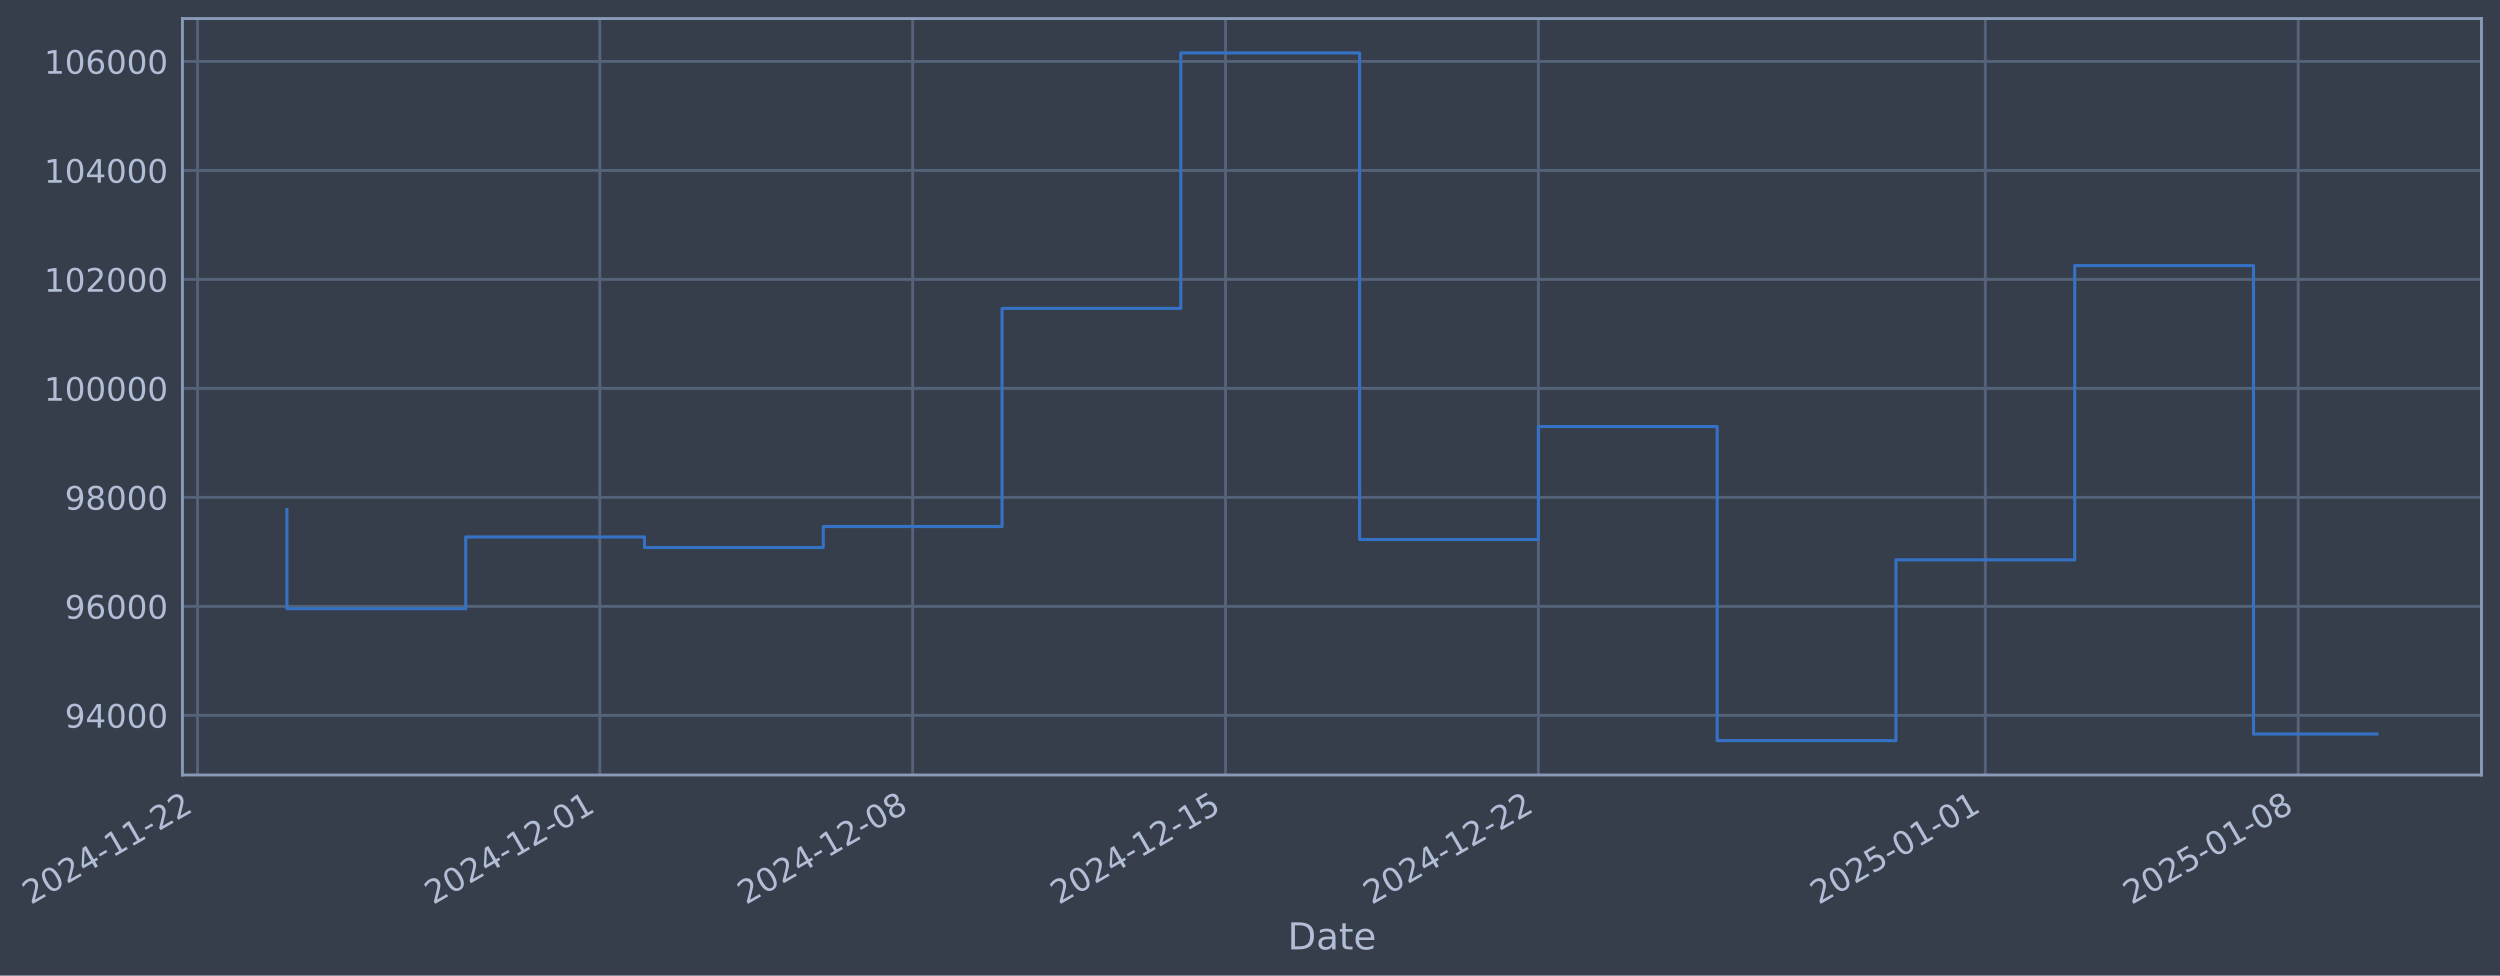
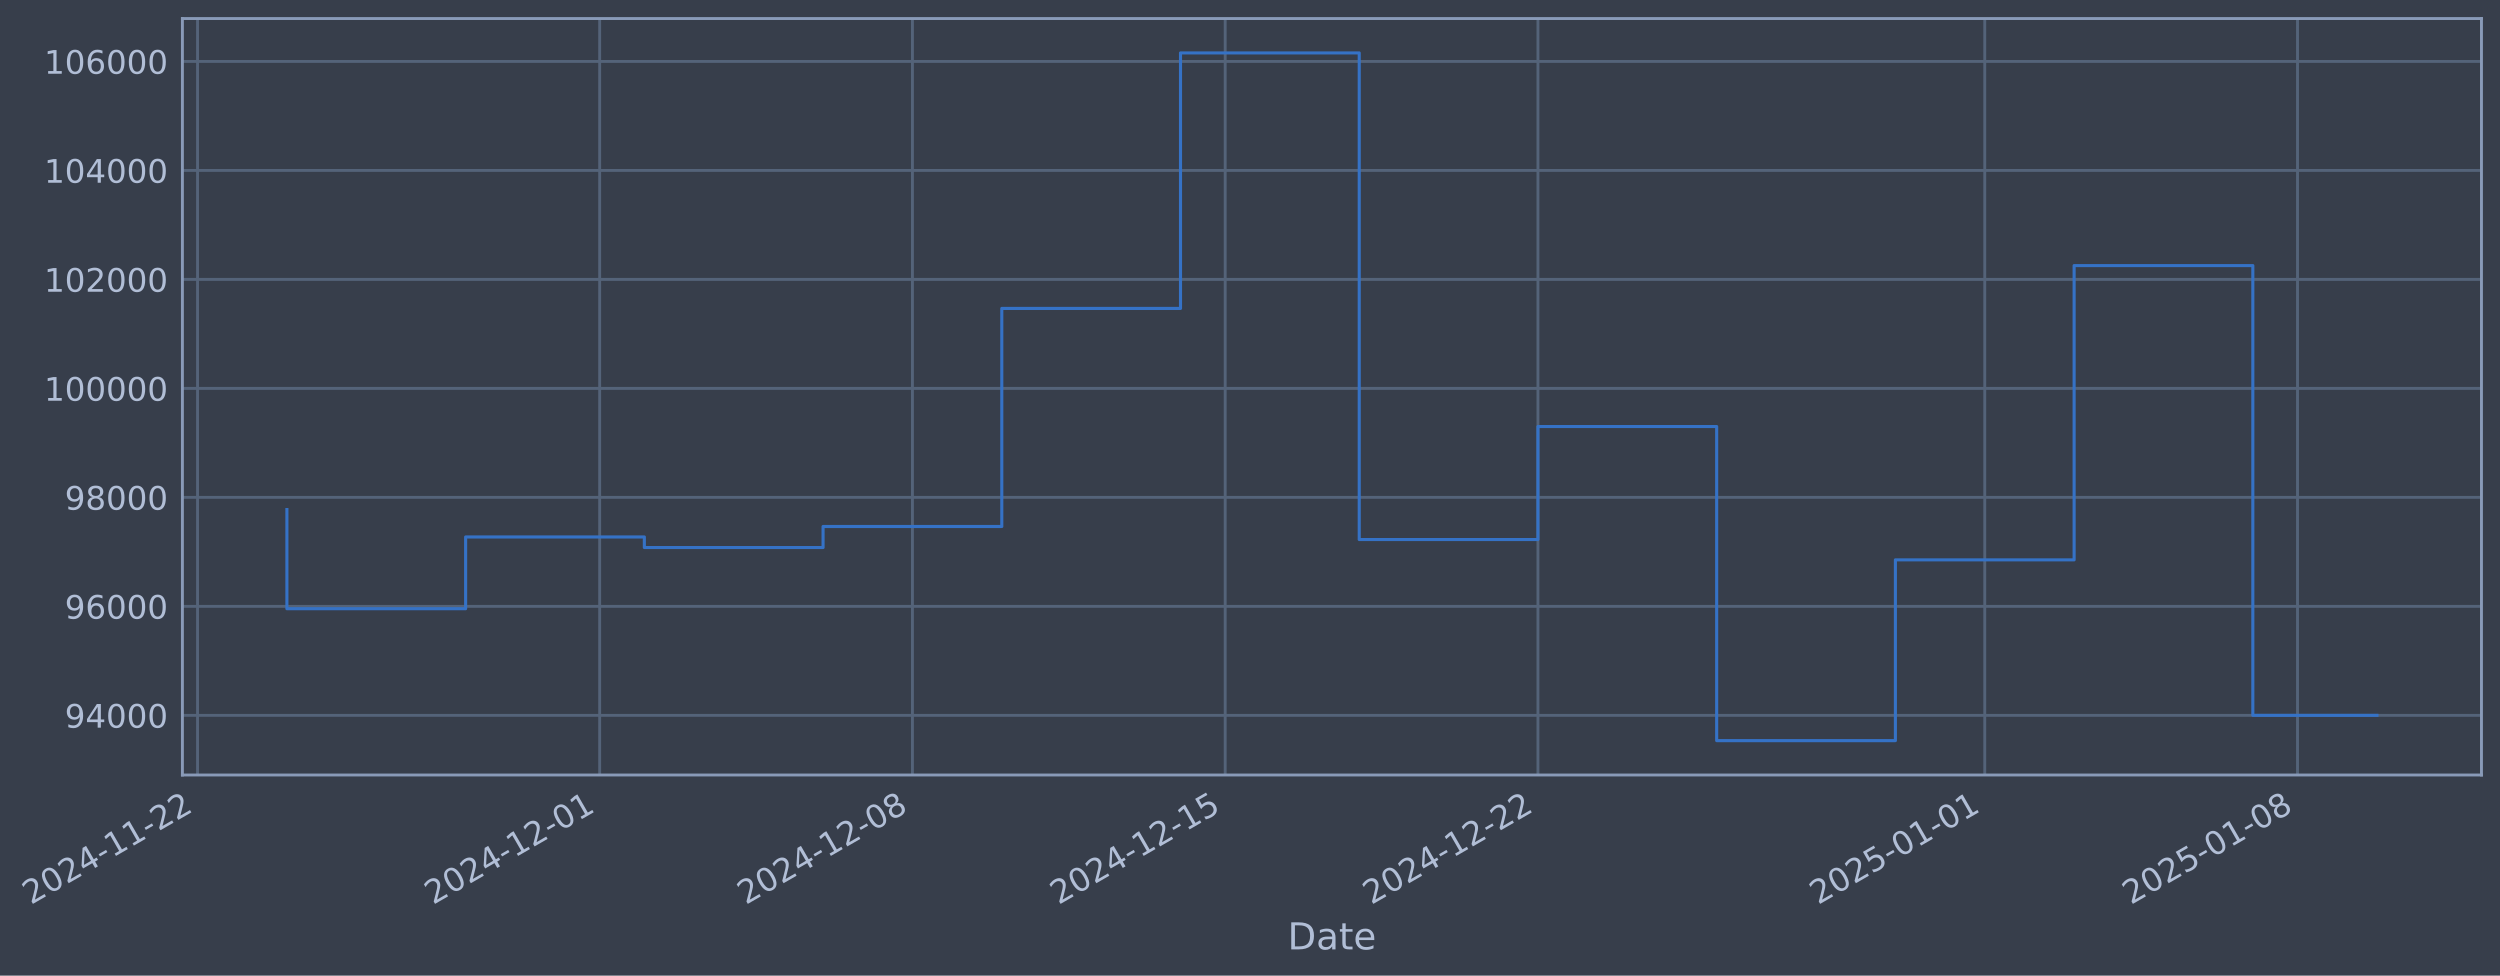
- <svg xmlns="http://www.w3.org/2000/svg" xmlns:xlink="http://www.w3.org/1999/xlink" width="970.844pt" height="378.87pt" viewBox="0 0 970.844 378.87" version="1.1">
+ <svg xmlns="http://www.w3.org/2000/svg" xmlns:xlink="http://www.w3.org/1999/xlink" width="970.832pt" height="378.87pt" viewBox="0 0 970.832 378.87" version="1.1">
  <defs>
    <style type="text/css">*{stroke-linejoin: round; stroke-linecap: butt}</style>
  </defs>
  <g id="figure_1">
    <g id="patch_1">
-       <path d="M 0 378.87  L 970.844 378.87  L 970.844 0  L 0 0  z " style="fill: #373e4b" />
+       <path d="M 0 378.87  L 970.832 378.87  L 970.832 0  L 0 0  z " style="fill: #373e4b" />
    </g>
    <g id="axes_1">
      <g id="patch_2">
-         <path d="M 70.844 300.96  L 963.644 300.96  L 963.644 7.2  L 70.844 7.2  z " style="fill: #373e4b" />
+         <path d="M 70.832 300.96  L 963.632 300.96  L 963.632 7.2  L 70.832 7.2  z " style="fill: #373e4b" />
      </g>
      <g id="matplotlib.axis_1">
        <g id="xtick_1">
          <g id="line2d_1">
-             <path d="M 76.713 300.96  L 76.713 7.2  " clip-path="url(#pe331729511)" style="fill: none; stroke: #546379; stroke-width: 1.12; stroke-linecap: square" />
+             <path d="M 76.713 300.96  L 76.713 7.2  " clip-path="url(#pa7cd8a8be9)" style="fill: none; stroke: #546379; stroke-width: 1.12; stroke-linecap: square" />
          </g>
          <g id="line2d_2" />
          <g id="text_1">
            <g style="fill: #b1bed6" transform="translate(11.98702 351.4642) rotate(-30) scale(0.126 -0.126)">
              <defs>
                <path id="DejaVuSans-32" d="M 1228 531  L 3431 531  L 3431 0  L 469 0  L 469 531  Q 828 903 1448 1529  Q 2069 2156 2228 2338  Q 2531 2678 2651 2914  Q 2772 3150 2772 3378  Q 2772 3750 2511 3984  Q 2250 4219 1831 4219  Q 1534 4219 1204 4116  Q 875 4013 500 3803  L 500 4441  Q 881 4594 1212 4672  Q 1544 4750 1819 4750  Q 2544 4750 2975 4387  Q 3406 4025 3406 3419  Q 3406 3131 3298 2873  Q 3191 2616 2906 2266  Q 2828 2175 2409 1742  Q 1991 1309 1228 531  z " transform="scale(0.015625)" />
                <path id="DejaVuSans-30" d="M 2034 4250  Q 1547 4250 1301 3770  Q 1056 3291 1056 2328  Q 1056 1369 1301 889  Q 1547 409 2034 409  Q 2525 409 2770 889  Q 3016 1369 3016 2328  Q 3016 3291 2770 3770  Q 2525 4250 2034 4250  z M 2034 4750  Q 2819 4750 3233 4129  Q 3647 3509 3647 2328  Q 3647 1150 3233 529  Q 2819 -91 2034 -91  Q 1250 -91 836 529  Q 422 1150 422 2328  Q 422 3509 836 4129  Q 1250 4750 2034 4750  z " transform="scale(0.015625)" />
                <path id="DejaVuSans-34" d="M 2419 4116  L 825 1625  L 2419 1625  L 2419 4116  z M 2253 4666  L 3047 4666  L 3047 1625  L 3713 1625  L 3713 1100  L 3047 1100  L 3047 0  L 2419 0  L 2419 1100  L 313 1100  L 313 1709  L 2253 4666  z " transform="scale(0.015625)" />
                <path id="DejaVuSans-2d" d="M 313 2009  L 1997 2009  L 1997 1497  L 313 1497  L 313 2009  z " transform="scale(0.015625)" />
                <path id="DejaVuSans-31" d="M 794 531  L 1825 531  L 1825 4091  L 703 3866  L 703 4441  L 1819 4666  L 2450 4666  L 2450 531  L 3481 531  L 3481 0  L 794 0  L 794 531  z " transform="scale(0.015625)" />
              </defs>
              <use xlink:href="#DejaVuSans-32" />
              <use xlink:href="#DejaVuSans-30" transform="translate(63.62305 0)" />
              <use xlink:href="#DejaVuSans-32" transform="translate(127.2461 0)" />
              <use xlink:href="#DejaVuSans-34" transform="translate(190.8691 0)" />
              <use xlink:href="#DejaVuSans-2d" transform="translate(254.4922 0)" />
              <use xlink:href="#DejaVuSans-31" transform="translate(290.5762 0)" />
              <use xlink:href="#DejaVuSans-31" transform="translate(354.1992 0)" />
              <use xlink:href="#DejaVuSans-2d" transform="translate(417.8223 0)" />
              <use xlink:href="#DejaVuSans-32" transform="translate(453.9062 0)" />
              <use xlink:href="#DejaVuSans-32" transform="translate(517.5293 0)" />
            </g>
          </g>
        </g>
        <g id="xtick_2">
          <g id="line2d_3">
-             <path d="M 232.924 300.96  L 232.924 7.2  " clip-path="url(#pe331729511)" style="fill: none; stroke: #546379; stroke-width: 1.12; stroke-linecap: square" />
+             <path d="M 232.87 300.96  L 232.87 7.2  " clip-path="url(#pa7cd8a8be9)" style="fill: none; stroke: #546379; stroke-width: 1.12; stroke-linecap: square" />
          </g>
          <g id="line2d_4" />
          <g id="text_2">
-             <g style="fill: #b1bed6" transform="translate(168.1982 351.4642) rotate(-30) scale(0.126 -0.126)">
+             <g style="fill: #b1bed6" transform="translate(168.1443 351.4642) rotate(-30) scale(0.126 -0.126)">
              <use xlink:href="#DejaVuSans-32" />
              <use xlink:href="#DejaVuSans-30" transform="translate(63.62305 0)" />
              <use xlink:href="#DejaVuSans-32" transform="translate(127.2461 0)" />
              <use xlink:href="#DejaVuSans-34" transform="translate(190.8691 0)" />
              <use xlink:href="#DejaVuSans-2d" transform="translate(254.4922 0)" />
              <use xlink:href="#DejaVuSans-31" transform="translate(290.5762 0)" />
              <use xlink:href="#DejaVuSans-32" transform="translate(354.1992 0)" />
              <use xlink:href="#DejaVuSans-2d" transform="translate(417.8223 0)" />
              <use xlink:href="#DejaVuSans-30" transform="translate(453.9062 0)" />
              <use xlink:href="#DejaVuSans-31" transform="translate(517.5293 0)" />
            </g>
          </g>
        </g>
        <g id="xtick_3">
          <g id="line2d_5">
-             <path d="M 354.421 300.96  L 354.421 7.2  " clip-path="url(#pe331729511)" style="fill: none; stroke: #546379; stroke-width: 1.12; stroke-linecap: square" />
+             <path d="M 354.325 300.96  L 354.325 7.2  " clip-path="url(#pa7cd8a8be9)" style="fill: none; stroke: #546379; stroke-width: 1.12; stroke-linecap: square" />
          </g>
          <g id="line2d_6" />
          <g id="text_3">
-             <g style="fill: #b1bed6" transform="translate(289.6958 351.4642) rotate(-30) scale(0.126 -0.126)">
+             <g style="fill: #b1bed6" transform="translate(289.6 351.4642) rotate(-30) scale(0.126 -0.126)">
              <defs>
                <path id="DejaVuSans-38" d="M 2034 2216  Q 1584 2216 1326 1975  Q 1069 1734 1069 1313  Q 1069 891 1326 650  Q 1584 409 2034 409  Q 2484 409 2743 651  Q 3003 894 3003 1313  Q 3003 1734 2745 1975  Q 2488 2216 2034 2216  z M 1403 2484  Q 997 2584 770 2862  Q 544 3141 544 3541  Q 544 4100 942 4425  Q 1341 4750 2034 4750  Q 2731 4750 3128 4425  Q 3525 4100 3525 3541  Q 3525 3141 3298 2862  Q 3072 2584 2669 2484  Q 3125 2378 3379 2068  Q 3634 1759 3634 1313  Q 3634 634 3220 271  Q 2806 -91 2034 -91  Q 1263 -91 848 271  Q 434 634 434 1313  Q 434 1759 690 2068  Q 947 2378 1403 2484  z M 1172 3481  Q 1172 3119 1398 2916  Q 1625 2713 2034 2713  Q 2441 2713 2670 2916  Q 2900 3119 2900 3481  Q 2900 3844 2670 4047  Q 2441 4250 2034 4250  Q 1625 4250 1398 4047  Q 1172 3844 1172 3481  z " transform="scale(0.015625)" />
              </defs>
              <use xlink:href="#DejaVuSans-32" />
              <use xlink:href="#DejaVuSans-30" transform="translate(63.62305 0)" />
              <use xlink:href="#DejaVuSans-32" transform="translate(127.2461 0)" />
              <use xlink:href="#DejaVuSans-34" transform="translate(190.8691 0)" />
              <use xlink:href="#DejaVuSans-2d" transform="translate(254.4922 0)" />
              <use xlink:href="#DejaVuSans-31" transform="translate(290.5762 0)" />
              <use xlink:href="#DejaVuSans-32" transform="translate(354.1992 0)" />
              <use xlink:href="#DejaVuSans-2d" transform="translate(417.8223 0)" />
              <use xlink:href="#DejaVuSans-30" transform="translate(453.9062 0)" />
              <use xlink:href="#DejaVuSans-38" transform="translate(517.5293 0)" />
            </g>
          </g>
        </g>
        <g id="xtick_4">
          <g id="line2d_7">
-             <path d="M 475.919 300.96  L 475.919 7.2  " clip-path="url(#pe331729511)" style="fill: none; stroke: #546379; stroke-width: 1.12; stroke-linecap: square" />
+             <path d="M 475.781 300.96  L 475.781 7.2  " clip-path="url(#pa7cd8a8be9)" style="fill: none; stroke: #546379; stroke-width: 1.12; stroke-linecap: square" />
          </g>
          <g id="line2d_8" />
          <g id="text_4">
-             <g style="fill: #b1bed6" transform="translate(411.1933 351.4642) rotate(-30) scale(0.126 -0.126)">
+             <g style="fill: #b1bed6" transform="translate(411.0557 351.4642) rotate(-30) scale(0.126 -0.126)">
              <defs>
                <path id="DejaVuSans-35" d="M 691 4666  L 3169 4666  L 3169 4134  L 1269 4134  L 1269 2991  Q 1406 3038 1543 3061  Q 1681 3084 1819 3084  Q 2600 3084 3056 2656  Q 3513 2228 3513 1497  Q 3513 744 3044 326  Q 2575 -91 1722 -91  Q 1428 -91 1123 -41  Q 819 9 494 109  L 494 744  Q 775 591 1075 516  Q 1375 441 1709 441  Q 2250 441 2565 725  Q 2881 1009 2881 1497  Q 2881 1984 2565 2268  Q 2250 2553 1709 2553  Q 1456 2553 1204 2497  Q 953 2441 691 2322  L 691 4666  z " transform="scale(0.015625)" />
              </defs>
              <use xlink:href="#DejaVuSans-32" />
              <use xlink:href="#DejaVuSans-30" transform="translate(63.62305 0)" />
              <use xlink:href="#DejaVuSans-32" transform="translate(127.2461 0)" />
              <use xlink:href="#DejaVuSans-34" transform="translate(190.8691 0)" />
              <use xlink:href="#DejaVuSans-2d" transform="translate(254.4922 0)" />
              <use xlink:href="#DejaVuSans-31" transform="translate(290.5762 0)" />
              <use xlink:href="#DejaVuSans-32" transform="translate(354.1992 0)" />
              <use xlink:href="#DejaVuSans-2d" transform="translate(417.8223 0)" />
              <use xlink:href="#DejaVuSans-31" transform="translate(453.9062 0)" />
              <use xlink:href="#DejaVuSans-35" transform="translate(517.5293 0)" />
            </g>
          </g>
        </g>
        <g id="xtick_5">
          <g id="line2d_9">
-             <path d="M 597.416 300.96  L 597.416 7.2  " clip-path="url(#pe331729511)" style="fill: none; stroke: #546379; stroke-width: 1.12; stroke-linecap: square" />
+             <path d="M 597.237 300.96  L 597.237 7.2  " clip-path="url(#pa7cd8a8be9)" style="fill: none; stroke: #546379; stroke-width: 1.12; stroke-linecap: square" />
          </g>
          <g id="line2d_10" />
          <g id="text_5">
-             <g style="fill: #b1bed6" transform="translate(532.6909 351.4642) rotate(-30) scale(0.126 -0.126)">
+             <g style="fill: #b1bed6" transform="translate(532.5113 351.4642) rotate(-30) scale(0.126 -0.126)">
              <use xlink:href="#DejaVuSans-32" />
              <use xlink:href="#DejaVuSans-30" transform="translate(63.62305 0)" />
              <use xlink:href="#DejaVuSans-32" transform="translate(127.2461 0)" />
              <use xlink:href="#DejaVuSans-34" transform="translate(190.8691 0)" />
              <use xlink:href="#DejaVuSans-2d" transform="translate(254.4922 0)" />
              <use xlink:href="#DejaVuSans-31" transform="translate(290.5762 0)" />
              <use xlink:href="#DejaVuSans-32" transform="translate(354.1992 0)" />
              <use xlink:href="#DejaVuSans-2d" transform="translate(417.8223 0)" />
              <use xlink:href="#DejaVuSans-32" transform="translate(453.9062 0)" />
              <use xlink:href="#DejaVuSans-32" transform="translate(517.5293 0)" />
            </g>
          </g>
        </g>
        <g id="xtick_6">
          <g id="line2d_11">
-             <path d="M 770.984 300.96  L 770.984 7.2  " clip-path="url(#pe331729511)" style="fill: none; stroke: #546379; stroke-width: 1.12; stroke-linecap: square" />
+             <path d="M 770.745 300.96  L 770.745 7.2  " clip-path="url(#pa7cd8a8be9)" style="fill: none; stroke: #546379; stroke-width: 1.12; stroke-linecap: square" />
          </g>
          <g id="line2d_12" />
          <g id="text_6">
-             <g style="fill: #b1bed6" transform="translate(706.2589 351.4642) rotate(-30) scale(0.126 -0.126)">
+             <g style="fill: #b1bed6" transform="translate(706.0194 351.4642) rotate(-30) scale(0.126 -0.126)">
              <use xlink:href="#DejaVuSans-32" />
              <use xlink:href="#DejaVuSans-30" transform="translate(63.62305 0)" />
              <use xlink:href="#DejaVuSans-32" transform="translate(127.2461 0)" />
              <use xlink:href="#DejaVuSans-35" transform="translate(190.8691 0)" />
              <use xlink:href="#DejaVuSans-2d" transform="translate(254.4922 0)" />
              <use xlink:href="#DejaVuSans-30" transform="translate(290.5762 0)" />
              <use xlink:href="#DejaVuSans-31" transform="translate(354.1992 0)" />
              <use xlink:href="#DejaVuSans-2d" transform="translate(417.8223 0)" />
              <use xlink:href="#DejaVuSans-30" transform="translate(453.9062 0)" />
              <use xlink:href="#DejaVuSans-31" transform="translate(517.5293 0)" />
            </g>
          </g>
        </g>
        <g id="xtick_7">
          <g id="line2d_13">
-             <path d="M 892.482 300.96  L 892.482 7.2  " clip-path="url(#pe331729511)" style="fill: none; stroke: #546379; stroke-width: 1.12; stroke-linecap: square" />
+             <path d="M 892.201 300.96  L 892.201 7.2  " clip-path="url(#pa7cd8a8be9)" style="fill: none; stroke: #546379; stroke-width: 1.12; stroke-linecap: square" />
          </g>
          <g id="line2d_14" />
          <g id="text_7">
-             <g style="fill: #b1bed6" transform="translate(827.7565 351.4642) rotate(-30) scale(0.126 -0.126)">
+             <g style="fill: #b1bed6" transform="translate(827.4751 351.4642) rotate(-30) scale(0.126 -0.126)">
              <use xlink:href="#DejaVuSans-32" />
              <use xlink:href="#DejaVuSans-30" transform="translate(63.62305 0)" />
              <use xlink:href="#DejaVuSans-32" transform="translate(127.2461 0)" />
              <use xlink:href="#DejaVuSans-35" transform="translate(190.8691 0)" />
              <use xlink:href="#DejaVuSans-2d" transform="translate(254.4922 0)" />
              <use xlink:href="#DejaVuSans-30" transform="translate(290.5762 0)" />
              <use xlink:href="#DejaVuSans-31" transform="translate(354.1992 0)" />
              <use xlink:href="#DejaVuSans-2d" transform="translate(417.8223 0)" />
              <use xlink:href="#DejaVuSans-30" transform="translate(453.9062 0)" />
              <use xlink:href="#DejaVuSans-38" transform="translate(517.5293 0)" />
            </g>
          </g>
        </g>
        <g id="text_8">
-           <g style="fill: #b1bed6" transform="translate(500.0352 368.6753) scale(0.144 -0.144)">
+           <g style="fill: #b1bed6" transform="translate(500.0232 368.6753) scale(0.144 -0.144)">
            <defs>
              <path id="DejaVuSans-44" d="M 1259 4147  L 1259 519  L 2022 519  Q 2988 519 3436 956  Q 3884 1394 3884 2338  Q 3884 3275 3436 3711  Q 2988 4147 2022 4147  L 1259 4147  z M 628 4666  L 1925 4666  Q 3281 4666 3915 4102  Q 4550 3538 4550 2338  Q 4550 1131 3912 565  Q 3275 0 1925 0  L 628 0  L 628 4666  z " transform="scale(0.015625)" />
              <path id="DejaVuSans-61" d="M 2194 1759  Q 1497 1759 1228 1600  Q 959 1441 959 1056  Q 959 750 1161 570  Q 1363 391 1709 391  Q 2188 391 2477 730  Q 2766 1069 2766 1631  L 2766 1759  L 2194 1759  z M 3341 1997  L 3341 0  L 2766 0  L 2766 531  Q 2569 213 2275 61  Q 1981 -91 1556 -91  Q 1019 -91 701 211  Q 384 513 384 1019  Q 384 1609 779 1909  Q 1175 2209 1959 2209  L 2766 2209  L 2766 2266  Q 2766 2663 2505 2880  Q 2244 3097 1772 3097  Q 1472 3097 1187 3025  Q 903 2953 641 2809  L 641 3341  Q 956 3463 1253 3523  Q 1550 3584 1831 3584  Q 2591 3584 2966 3190  Q 3341 2797 3341 1997  z " transform="scale(0.015625)" />
              <path id="DejaVuSans-74" d="M 1172 4494  L 1172 3500  L 2356 3500  L 2356 3053  L 1172 3053  L 1172 1153  Q 1172 725 1289 603  Q 1406 481 1766 481  L 2356 481  L 2356 0  L 1766 0  Q 1100 0 847 248  Q 594 497 594 1153  L 594 3053  L 172 3053  L 172 3500  L 594 3500  L 594 4494  L 1172 4494  z " transform="scale(0.015625)" />
              <path id="DejaVuSans-65" d="M 3597 1894  L 3597 1613  L 953 1613  Q 991 1019 1311 708  Q 1631 397 2203 397  Q 2534 397 2845 478  Q 3156 559 3463 722  L 3463 178  Q 3153 47 2828 -22  Q 2503 -91 2169 -91  Q 1331 -91 842 396  Q 353 884 353 1716  Q 353 2575 817 3079  Q 1281 3584 2069 3584  Q 2775 3584 3186 3129  Q 3597 2675 3597 1894  z M 3022 2063  Q 3016 2534 2758 2815  Q 2500 3097 2075 3097  Q 1594 3097 1305 2825  Q 1016 2553 972 2059  L 3022 2063  z " transform="scale(0.015625)" />
            </defs>
            <use xlink:href="#DejaVuSans-44" />
            <use xlink:href="#DejaVuSans-61" transform="translate(77.00195 0)" />
            <use xlink:href="#DejaVuSans-74" transform="translate(138.2812 0)" />
            <use xlink:href="#DejaVuSans-65" transform="translate(177.4902 0)" />
          </g>
        </g>
      </g>
      <g id="matplotlib.axis_2">
        <g id="ytick_1">
          <g id="line2d_15">
-             <path d="M 70.844 277.797  L 963.644 277.797  " clip-path="url(#pe331729511)" style="fill: none; stroke: #546379; stroke-width: 1.12; stroke-linecap: square" />
+             <path d="M 70.832 277.797  L 963.632 277.797  " clip-path="url(#pa7cd8a8be9)" style="fill: none; stroke: #546379; stroke-width: 1.12; stroke-linecap: square" />
          </g>
          <g id="line2d_16" />
          <g id="text_9">
-             <g style="fill: #b1bed6" transform="translate(25.16055 282.5841) scale(0.126 -0.126)">
+             <g style="fill: #b1bed6" transform="translate(25.14858 282.5841) scale(0.126 -0.126)">
              <defs>
                <path id="DejaVuSans-39" d="M 703 97  L 703 672  Q 941 559 1184 500  Q 1428 441 1663 441  Q 2288 441 2617 861  Q 2947 1281 2994 2138  Q 2813 1869 2534 1725  Q 2256 1581 1919 1581  Q 1219 1581 811 2004  Q 403 2428 403 3163  Q 403 3881 828 4315  Q 1253 4750 1959 4750  Q 2769 4750 3195 4129  Q 3622 3509 3622 2328  Q 3622 1225 3098 567  Q 2575 -91 1691 -91  Q 1453 -91 1209 -44  Q 966 3 703 97  z M 1959 2075  Q 2384 2075 2632 2365  Q 2881 2656 2881 3163  Q 2881 3666 2632 3958  Q 2384 4250 1959 4250  Q 1534 4250 1286 3958  Q 1038 3666 1038 3163  Q 1038 2656 1286 2365  Q 1534 2075 1959 2075  z " transform="scale(0.015625)" />
              </defs>
              <use xlink:href="#DejaVuSans-39" />
              <use xlink:href="#DejaVuSans-34" transform="translate(63.62305 0)" />
              <use xlink:href="#DejaVuSans-30" transform="translate(127.2461 0)" />
              <use xlink:href="#DejaVuSans-30" transform="translate(190.8691 0)" />
              <use xlink:href="#DejaVuSans-30" transform="translate(254.4922 0)" />
            </g>
          </g>
        </g>
        <g id="ytick_2">
          <g id="line2d_17">
-             <path d="M 70.844 235.473  L 963.644 235.473  " clip-path="url(#pe331729511)" style="fill: none; stroke: #546379; stroke-width: 1.12; stroke-linecap: square" />
+             <path d="M 70.832 235.473  L 963.632 235.473  " clip-path="url(#pa7cd8a8be9)" style="fill: none; stroke: #546379; stroke-width: 1.12; stroke-linecap: square" />
          </g>
          <g id="line2d_18" />
          <g id="text_10">
-             <g style="fill: #b1bed6" transform="translate(25.16055 240.2602) scale(0.126 -0.126)">
+             <g style="fill: #b1bed6" transform="translate(25.14858 240.2602) scale(0.126 -0.126)">
              <defs>
                <path id="DejaVuSans-36" d="M 2113 2584  Q 1688 2584 1439 2293  Q 1191 2003 1191 1497  Q 1191 994 1439 701  Q 1688 409 2113 409  Q 2538 409 2786 701  Q 3034 994 3034 1497  Q 3034 2003 2786 2293  Q 2538 2584 2113 2584  z M 3366 4563  L 3366 3988  Q 3128 4100 2886 4159  Q 2644 4219 2406 4219  Q 1781 4219 1451 3797  Q 1122 3375 1075 2522  Q 1259 2794 1537 2939  Q 1816 3084 2150 3084  Q 2853 3084 3261 2657  Q 3669 2231 3669 1497  Q 3669 778 3244 343  Q 2819 -91 2113 -91  Q 1303 -91 875 529  Q 447 1150 447 2328  Q 447 3434 972 4092  Q 1497 4750 2381 4750  Q 2619 4750 2861 4703  Q 3103 4656 3366 4563  z " transform="scale(0.015625)" />
              </defs>
              <use xlink:href="#DejaVuSans-39" />
              <use xlink:href="#DejaVuSans-36" transform="translate(63.62305 0)" />
              <use xlink:href="#DejaVuSans-30" transform="translate(127.2461 0)" />
              <use xlink:href="#DejaVuSans-30" transform="translate(190.8691 0)" />
              <use xlink:href="#DejaVuSans-30" transform="translate(254.4922 0)" />
            </g>
          </g>
        </g>
        <g id="ytick_3">
          <g id="line2d_19">
-             <path d="M 70.844 193.149  L 963.644 193.149  " clip-path="url(#pe331729511)" style="fill: none; stroke: #546379; stroke-width: 1.12; stroke-linecap: square" />
+             <path d="M 70.832 193.149  L 963.632 193.149  " clip-path="url(#pa7cd8a8be9)" style="fill: none; stroke: #546379; stroke-width: 1.12; stroke-linecap: square" />
          </g>
          <g id="line2d_20" />
          <g id="text_11">
-             <g style="fill: #b1bed6" transform="translate(25.16055 197.9364) scale(0.126 -0.126)">
+             <g style="fill: #b1bed6" transform="translate(25.14858 197.9364) scale(0.126 -0.126)">
              <use xlink:href="#DejaVuSans-39" />
              <use xlink:href="#DejaVuSans-38" transform="translate(63.62305 0)" />
              <use xlink:href="#DejaVuSans-30" transform="translate(127.2461 0)" />
              <use xlink:href="#DejaVuSans-30" transform="translate(190.8691 0)" />
              <use xlink:href="#DejaVuSans-30" transform="translate(254.4922 0)" />
            </g>
          </g>
        </g>
        <g id="ytick_4">
          <g id="line2d_21">
-             <path d="M 70.844 150.826  L 963.644 150.826  " clip-path="url(#pe331729511)" style="fill: none; stroke: #546379; stroke-width: 1.12; stroke-linecap: square" />
+             <path d="M 70.832 150.826  L 963.632 150.826  " clip-path="url(#pa7cd8a8be9)" style="fill: none; stroke: #546379; stroke-width: 1.12; stroke-linecap: square" />
          </g>
          <g id="line2d_22" />
          <g id="text_12">
-             <g style="fill: #b1bed6" transform="translate(17.1438 155.6126) scale(0.126 -0.126)">
+             <g style="fill: #b1bed6" transform="translate(17.13183 155.6126) scale(0.126 -0.126)">
              <use xlink:href="#DejaVuSans-31" />
              <use xlink:href="#DejaVuSans-30" transform="translate(63.62305 0)" />
              <use xlink:href="#DejaVuSans-30" transform="translate(127.2461 0)" />
              <use xlink:href="#DejaVuSans-30" transform="translate(190.8691 0)" />
              <use xlink:href="#DejaVuSans-30" transform="translate(254.4922 0)" />
              <use xlink:href="#DejaVuSans-30" transform="translate(318.1152 0)" />
            </g>
          </g>
        </g>
        <g id="ytick_5">
          <g id="line2d_23">
-             <path d="M 70.844 108.502  L 963.644 108.502  " clip-path="url(#pe331729511)" style="fill: none; stroke: #546379; stroke-width: 1.12; stroke-linecap: square" />
+             <path d="M 70.832 108.502  L 963.632 108.502  " clip-path="url(#pa7cd8a8be9)" style="fill: none; stroke: #546379; stroke-width: 1.12; stroke-linecap: square" />
          </g>
          <g id="line2d_24" />
          <g id="text_13">
-             <g style="fill: #b1bed6" transform="translate(17.1438 113.2888) scale(0.126 -0.126)">
+             <g style="fill: #b1bed6" transform="translate(17.13183 113.2888) scale(0.126 -0.126)">
              <use xlink:href="#DejaVuSans-31" />
              <use xlink:href="#DejaVuSans-30" transform="translate(63.62305 0)" />
              <use xlink:href="#DejaVuSans-32" transform="translate(127.2461 0)" />
              <use xlink:href="#DejaVuSans-30" transform="translate(190.8691 0)" />
              <use xlink:href="#DejaVuSans-30" transform="translate(254.4922 0)" />
              <use xlink:href="#DejaVuSans-30" transform="translate(318.1152 0)" />
            </g>
          </g>
        </g>
        <g id="ytick_6">
          <g id="line2d_25">
-             <path d="M 70.844 66.178  L 963.644 66.178  " clip-path="url(#pe331729511)" style="fill: none; stroke: #546379; stroke-width: 1.12; stroke-linecap: square" />
+             <path d="M 70.832 66.178  L 963.632 66.178  " clip-path="url(#pa7cd8a8be9)" style="fill: none; stroke: #546379; stroke-width: 1.12; stroke-linecap: square" />
          </g>
          <g id="line2d_26" />
          <g id="text_14">
-             <g style="fill: #b1bed6" transform="translate(17.1438 70.96502) scale(0.126 -0.126)">
+             <g style="fill: #b1bed6" transform="translate(17.13183 70.96502) scale(0.126 -0.126)">
              <use xlink:href="#DejaVuSans-31" />
              <use xlink:href="#DejaVuSans-30" transform="translate(63.62305 0)" />
              <use xlink:href="#DejaVuSans-34" transform="translate(127.2461 0)" />
              <use xlink:href="#DejaVuSans-30" transform="translate(190.8691 0)" />
              <use xlink:href="#DejaVuSans-30" transform="translate(254.4922 0)" />
              <use xlink:href="#DejaVuSans-30" transform="translate(318.1152 0)" />
            </g>
          </g>
        </g>
        <g id="ytick_7">
          <g id="line2d_27">
-             <path d="M 70.844 23.854  L 963.644 23.854  " clip-path="url(#pe331729511)" style="fill: none; stroke: #546379; stroke-width: 1.12; stroke-linecap: square" />
+             <path d="M 70.832 23.854  L 963.632 23.854  " clip-path="url(#pa7cd8a8be9)" style="fill: none; stroke: #546379; stroke-width: 1.12; stroke-linecap: square" />
          </g>
          <g id="line2d_28" />
          <g id="text_15">
-             <g style="fill: #b1bed6" transform="translate(17.1438 28.64121) scale(0.126 -0.126)">
+             <g style="fill: #b1bed6" transform="translate(17.13183 28.64121) scale(0.126 -0.126)">
              <use xlink:href="#DejaVuSans-31" />
              <use xlink:href="#DejaVuSans-30" transform="translate(63.62305 0)" />
              <use xlink:href="#DejaVuSans-36" transform="translate(127.2461 0)" />
              <use xlink:href="#DejaVuSans-30" transform="translate(190.8691 0)" />
              <use xlink:href="#DejaVuSans-30" transform="translate(254.4922 0)" />
              <use xlink:href="#DejaVuSans-30" transform="translate(318.1152 0)" />
            </g>
          </g>
        </g>
      </g>
      <g id="line2d_29">
-         <path d="M 111.426 197.87  L 111.426 236.383  L 180.853 236.383  L 180.853 208.521  L 250.28 208.521  L 250.28 212.628  L 319.708 212.628  L 319.708 204.459  L 389.135 204.459  L 389.135 119.77  L 458.562 119.77  L 458.562 20.553  L 527.989 20.553  L 527.989 209.517  L 597.416 209.517  L 597.416 165.636  L 666.844 165.636  L 666.844 287.607  L 736.271 287.607  L 736.271 217.409  L 805.698 217.409  L 805.698 103.141  L 875.125 103.141  L 875.125 285.052  L 923.062 285.052  " clip-path="url(#pe331729511)" style="fill: none; stroke: #3572c6; stroke-width: 1.2; stroke-linecap: square" />
+         <path d="M 111.414 197.87  L 111.414 236.383  L 180.817 236.383  L 180.817 208.521  L 250.221 208.521  L 250.221 212.628  L 319.624 212.628  L 319.624 204.459  L 389.027 204.459  L 389.027 119.77  L 458.43 119.77  L 458.43 20.553  L 527.834 20.553  L 527.834 209.517  L 597.237 209.517  L 597.237 165.636  L 666.64 165.636  L 666.64 287.607  L 736.043 287.607  L 736.043 217.409  L 805.447 217.409  L 805.447 103.141  L 874.85 103.141  L 874.85 277.789  L 923.051 277.789  " clip-path="url(#pa7cd8a8be9)" style="fill: none; stroke: #3572c6; stroke-width: 1.2; stroke-linecap: square" />
      </g>
      <g id="patch_3">
-         <path d="M 70.844 300.96  L 70.844 7.2  " style="fill: none; stroke: #899ab8; stroke-width: 1.12; stroke-linejoin: miter; stroke-linecap: square" />
+         <path d="M 70.832 300.96  L 70.832 7.2  " style="fill: none; stroke: #899ab8; stroke-width: 1.12; stroke-linejoin: miter; stroke-linecap: square" />
      </g>
      <g id="patch_4">
-         <path d="M 963.644 300.96  L 963.644 7.2  " style="fill: none; stroke: #899ab8; stroke-width: 1.12; stroke-linejoin: miter; stroke-linecap: square" />
+         <path d="M 963.632 300.96  L 963.632 7.2  " style="fill: none; stroke: #899ab8; stroke-width: 1.12; stroke-linejoin: miter; stroke-linecap: square" />
      </g>
      <g id="patch_5">
-         <path d="M 70.844 300.96  L 963.644 300.96  " style="fill: none; stroke: #899ab8; stroke-width: 1.12; stroke-linejoin: miter; stroke-linecap: square" />
+         <path d="M 70.832 300.96  L 963.632 300.96  " style="fill: none; stroke: #899ab8; stroke-width: 1.12; stroke-linejoin: miter; stroke-linecap: square" />
      </g>
      <g id="patch_6">
-         <path d="M 70.844 7.2  L 963.644 7.2  " style="fill: none; stroke: #899ab8; stroke-width: 1.12; stroke-linejoin: miter; stroke-linecap: square" />
+         <path d="M 70.832 7.2  L 963.632 7.2  " style="fill: none; stroke: #899ab8; stroke-width: 1.12; stroke-linejoin: miter; stroke-linecap: square" />
      </g>
    </g>
  </g>
  <defs>
-     <clipPath id="pe331729511">
-       <rect x="70.844" y="7.2" width="892.8" height="293.76" />
+     <clipPath id="pa7cd8a8be9">
+       <rect x="70.832" y="7.2" width="892.8" height="293.76" />
    </clipPath>
  </defs>
</svg>
